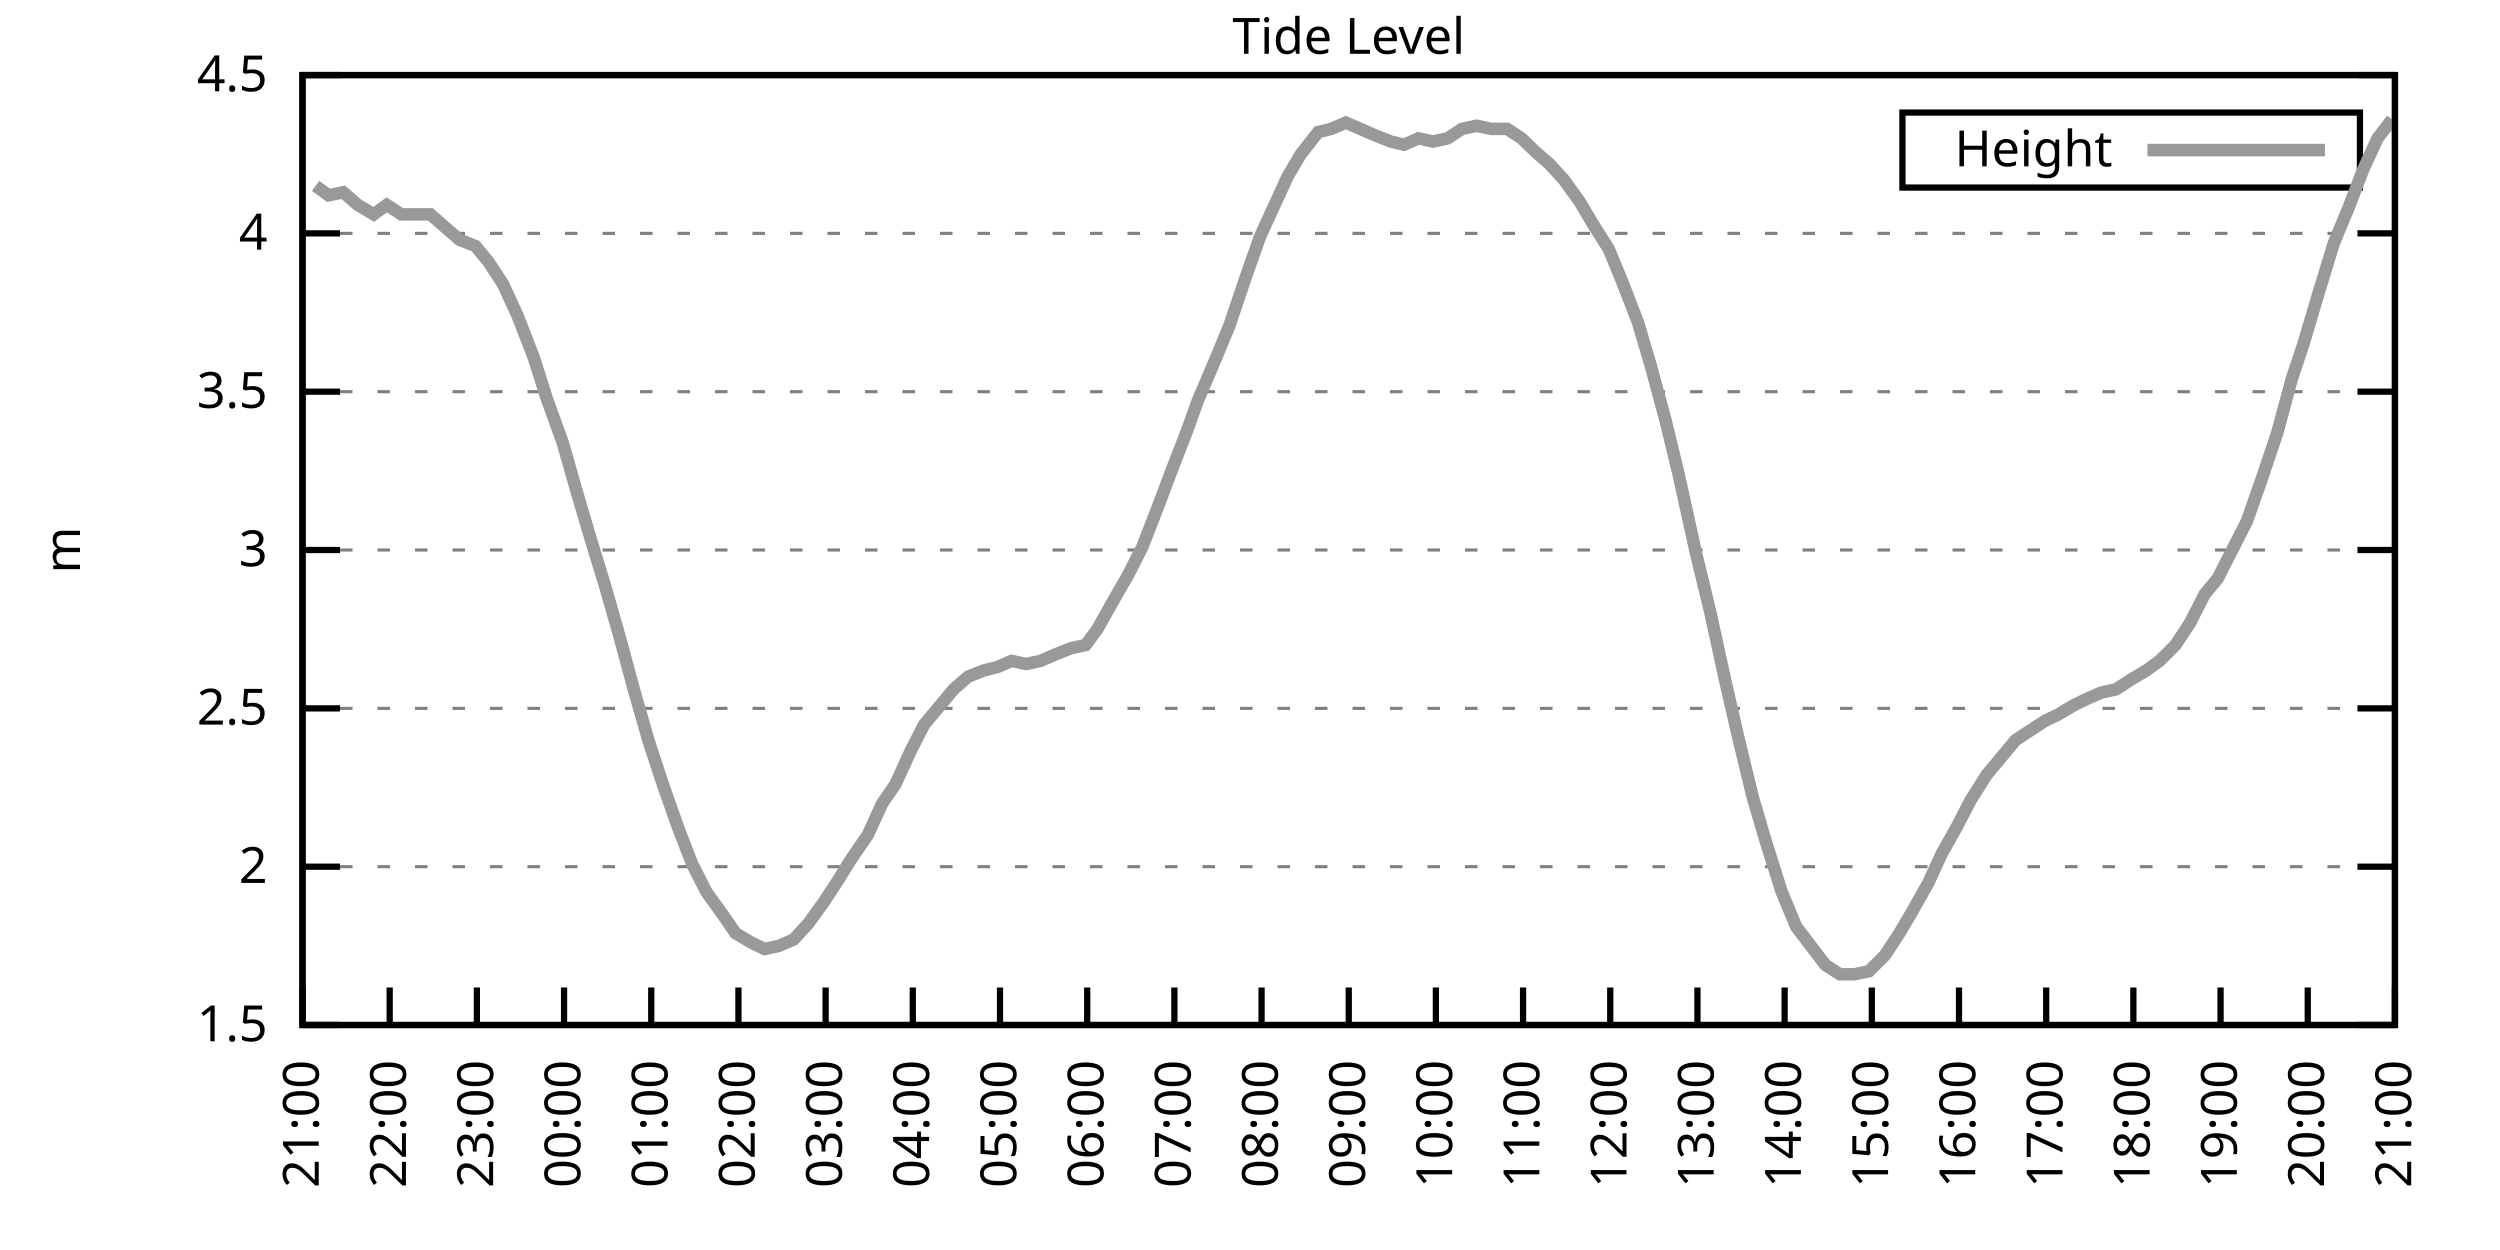
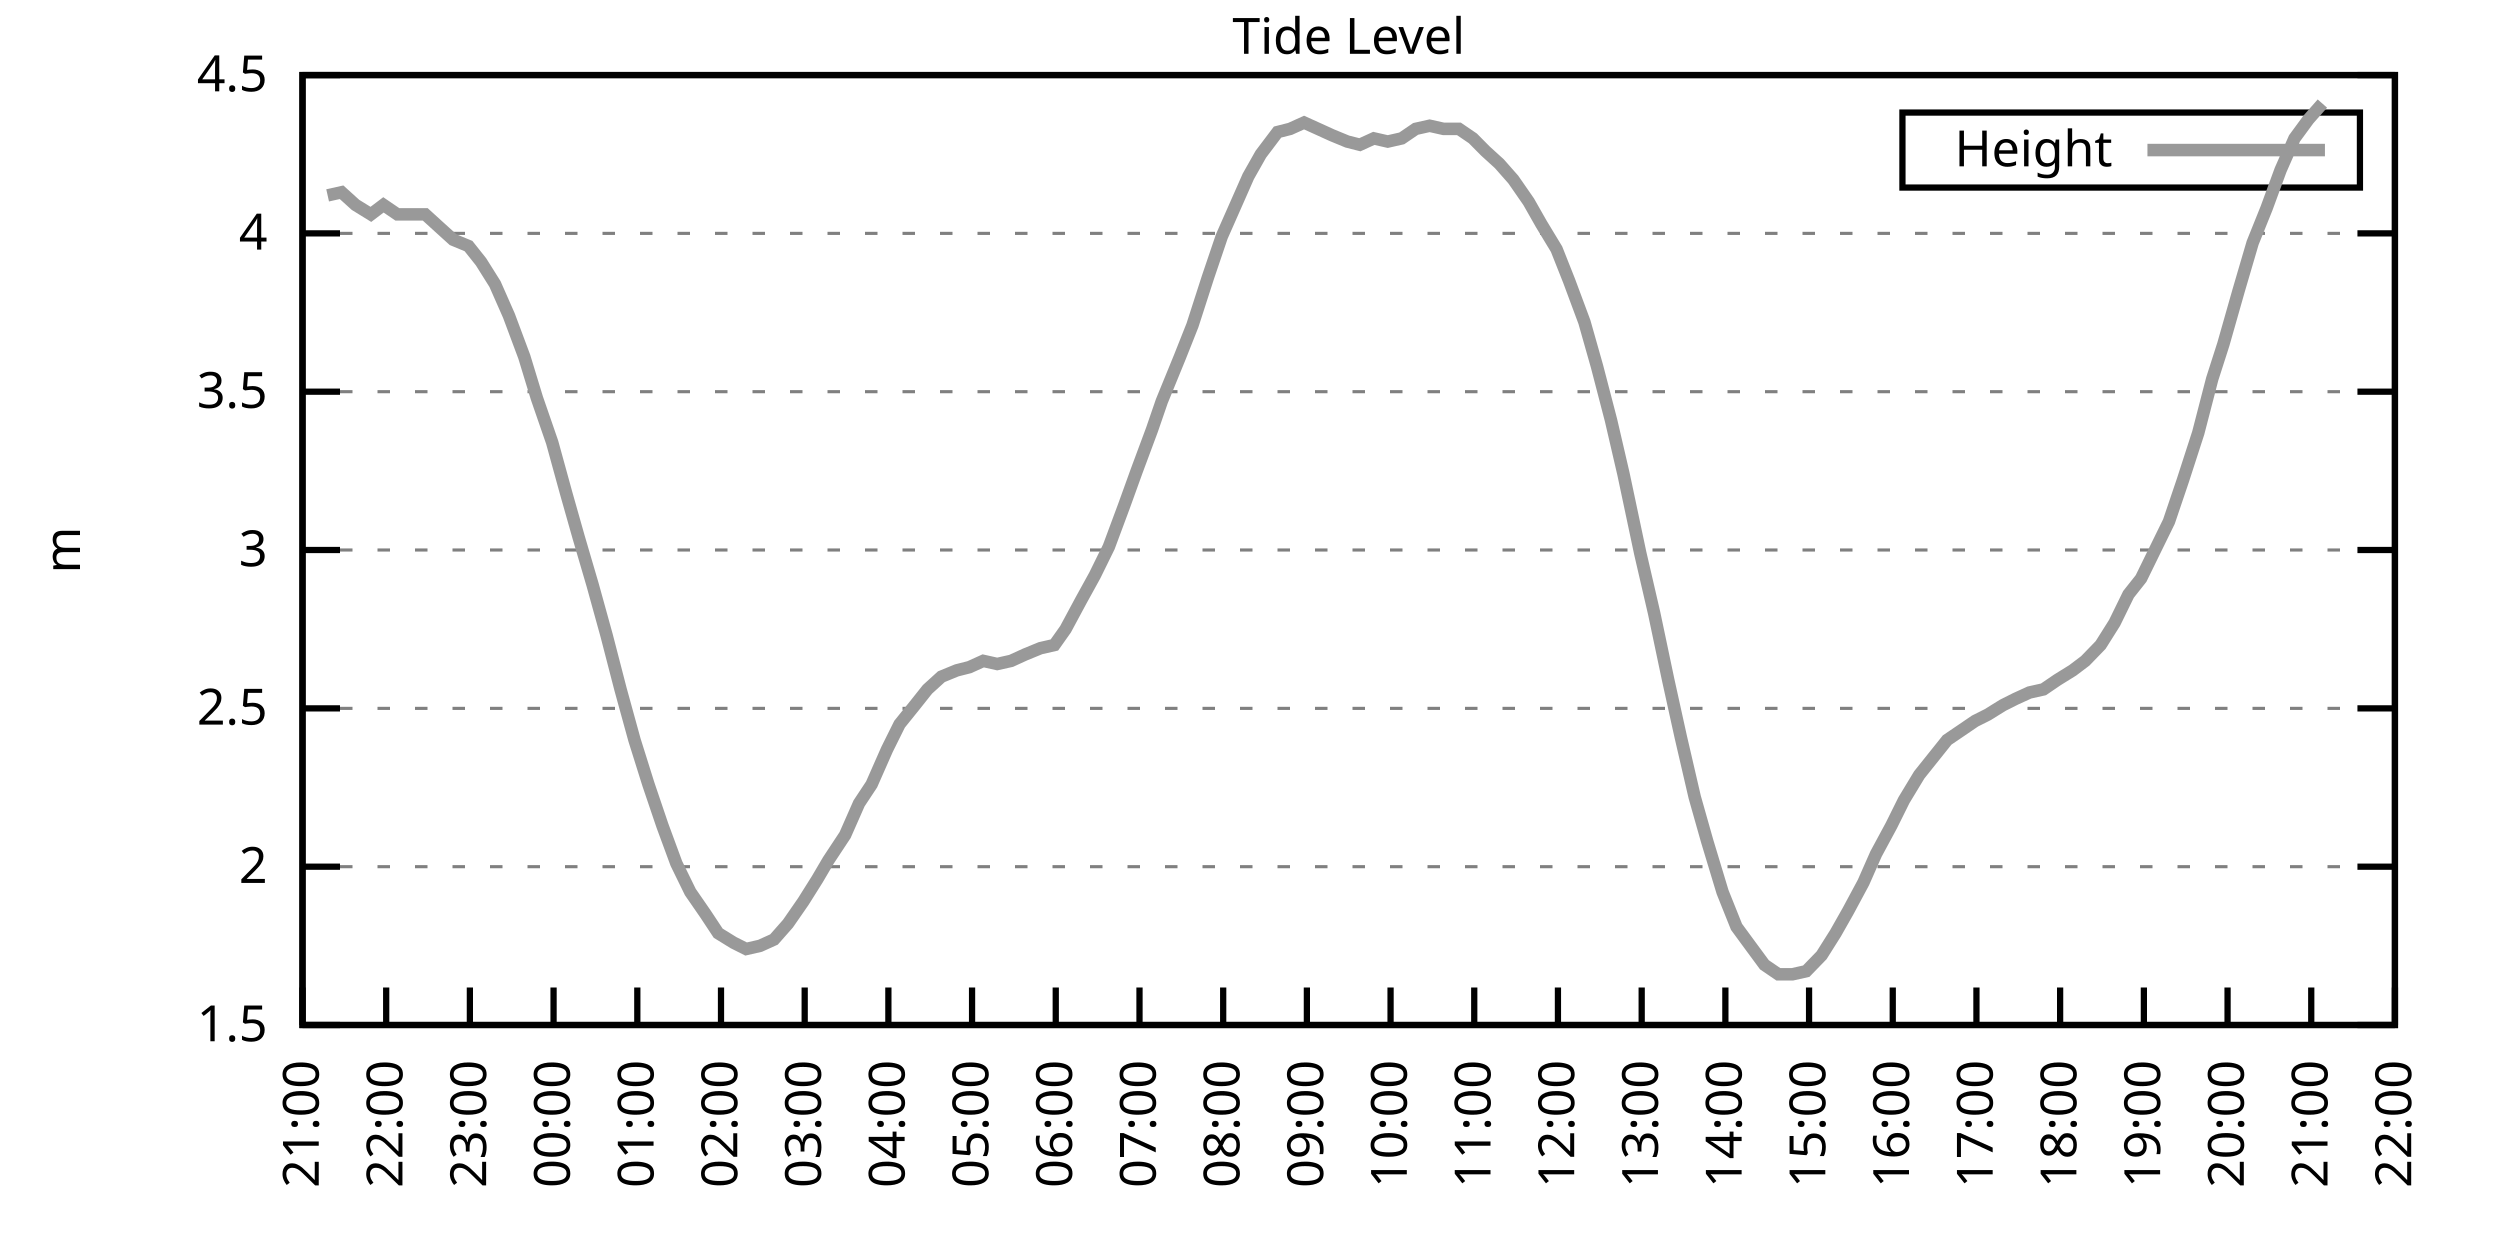
<svg xmlns="http://www.w3.org/2000/svg" xmlns:xlink="http://www.w3.org/1999/xlink" width="400" height="200" viewBox="0 0 400 200">
  <g id="gnuplot_canvas">
    <rect x="0" y="0" width="400" height="200" fill="none" />
    <defs>
      <circle id="gpDot" r="0.5" stroke-width="0.5" stroke="currentColor" />
      <path id="gpPt0" stroke-width="0.333" stroke="currentColor" d="M-1,0 h2 M0,-1 v2" />
      <path id="gpPt1" stroke-width="0.333" stroke="currentColor" d="M-1,-1 L1,1 M1,-1 L-1,1" />
      <path id="gpPt2" stroke-width="0.333" stroke="currentColor" d="M-1,0 L1,0 M0,-1 L0,1 M-1,-1 L1,1 M-1,1 L1,-1" />
      <rect id="gpPt3" stroke-width="0.333" stroke="currentColor" x="-1" y="-1" width="2" height="2" />
      <rect id="gpPt4" stroke-width="0.333" stroke="currentColor" fill="currentColor" x="-1" y="-1" width="2" height="2" />
      <circle id="gpPt5" stroke-width="0.333" stroke="currentColor" cx="0" cy="0" r="1" />
      <use xlink:href="#gpPt5" id="gpPt6" fill="currentColor" stroke="none" />
      <path id="gpPt7" stroke-width="0.333" stroke="currentColor" d="M0,-1.33 L-1.33,0.67 L1.33,0.67 z" />
      <use xlink:href="#gpPt7" id="gpPt8" fill="currentColor" stroke="none" />
      <use xlink:href="#gpPt7" id="gpPt9" stroke="currentColor" transform="rotate(180)" />
      <use xlink:href="#gpPt9" id="gpPt10" fill="currentColor" stroke="none" />
      <use xlink:href="#gpPt3" id="gpPt11" stroke="currentColor" transform="rotate(45)" />
      <use xlink:href="#gpPt11" id="gpPt12" fill="currentColor" stroke="none" />
      <path id="gpPt13" stroke-width="0.333" stroke="currentColor" d="M0,1.330 L1.265,0.411 L0.782,-1.067 L-0.782,-1.076 L-1.265,0.411 z" />
      <use xlink:href="#gpPt13" id="gpPt14" fill="currentColor" stroke="none" />
      <filter id="textbox" filterUnits="objectBoundingBox" x="0" y="0" height="1" width="1">
        <feFlood flood-color="white" flood-opacity="1" result="bgnd" />
        <feComposite in="SourceGraphic" in2="bgnd" operator="atop" />
      </filter>
      <filter id="greybox" filterUnits="objectBoundingBox" x="0" y="0" height="1" width="1">
        <feFlood flood-color="lightgrey" flood-opacity="1" result="grey" />
        <feComposite in="SourceGraphic" in2="grey" operator="atop" />
      </filter>
    </defs>
    <g fill="none" color="white" stroke="currentColor" stroke-width="1.00" stroke-linecap="butt" stroke-linejoin="miter">
</g>
    <g fill="none" color="black" stroke="currentColor" stroke-width="1.00" stroke-linecap="butt" stroke-linejoin="miter">
      <g stroke="none" shape-rendering="crispEdges">
        <polygon fill="rgb(255, 255, 255)" points="48.40,164.00 383.18,164.00 383.18,12.02 48.40,12.02 " />
      </g>
    </g>
    <g fill="none" color="black" stroke="currentColor" stroke-width="1.00" stroke-linecap="butt" stroke-linejoin="miter">
</g>
    <g fill="none" color="black" stroke="black" stroke-width="0.50" stroke-linecap="butt" stroke-linejoin="miter">
</g>
    <g fill="none" color="gray" stroke="currentColor" stroke-width="0.50" stroke-linecap="butt" stroke-linejoin="miter">
      <path stroke="gray" stroke-dasharray="2,4" class="gridline" d="M48.40,164.00 L383.19,164.00  " />
    </g>
    <g fill="none" color="gray" stroke="gray" stroke-width="1.00" stroke-linecap="butt" stroke-linejoin="miter">
</g>
    <g fill="none" color="black" stroke="currentColor" stroke-width="1.00" stroke-linecap="butt" stroke-linejoin="miter">
      <path stroke="black" d="M48.40,164.00 L54.40,164.00 M383.19,164.00 L377.19,164.00  " />
      <g transform="translate(42.80,166.60)" stroke="none" fill="black" font-family="Sans" font-size="8.00" text-anchor="end">
        <text>
          <tspan font-family="Sans"> 1.5</tspan>
        </text>
      </g>
    </g>
    <g fill="none" color="black" stroke="currentColor" stroke-width="1.00" stroke-linecap="butt" stroke-linejoin="miter">
</g>
    <g fill="none" color="black" stroke="black" stroke-width="0.50" stroke-linecap="butt" stroke-linejoin="miter">
</g>
    <g fill="none" color="gray" stroke="currentColor" stroke-width="0.50" stroke-linecap="butt" stroke-linejoin="miter">
      <path stroke="gray" stroke-dasharray="2,4" class="gridline" d="M48.40,138.67 L383.19,138.67  " />
    </g>
    <g fill="none" color="gray" stroke="gray" stroke-width="1.00" stroke-linecap="butt" stroke-linejoin="miter">
</g>
    <g fill="none" color="black" stroke="currentColor" stroke-width="1.00" stroke-linecap="butt" stroke-linejoin="miter">
      <path stroke="black" d="M48.40,138.67 L54.40,138.67 M383.19,138.67 L377.19,138.67  " />
      <g transform="translate(42.80,141.27)" stroke="none" fill="black" font-family="Sans" font-size="8.00" text-anchor="end">
        <text>
          <tspan font-family="Sans"> 2</tspan>
        </text>
      </g>
    </g>
    <g fill="none" color="black" stroke="currentColor" stroke-width="1.00" stroke-linecap="butt" stroke-linejoin="miter">
</g>
    <g fill="none" color="black" stroke="black" stroke-width="0.50" stroke-linecap="butt" stroke-linejoin="miter">
</g>
    <g fill="none" color="gray" stroke="currentColor" stroke-width="0.50" stroke-linecap="butt" stroke-linejoin="miter">
      <path stroke="gray" stroke-dasharray="2,4" class="gridline" d="M48.40,113.34 L383.19,113.34  " />
    </g>
    <g fill="none" color="gray" stroke="gray" stroke-width="1.00" stroke-linecap="butt" stroke-linejoin="miter">
</g>
    <g fill="none" color="black" stroke="currentColor" stroke-width="1.00" stroke-linecap="butt" stroke-linejoin="miter">
      <path stroke="black" d="M48.40,113.34 L54.40,113.34 M383.19,113.34 L377.19,113.34  " />
      <g transform="translate(42.80,115.94)" stroke="none" fill="black" font-family="Sans" font-size="8.00" text-anchor="end">
        <text>
          <tspan font-family="Sans"> 2.5</tspan>
        </text>
      </g>
    </g>
    <g fill="none" color="black" stroke="currentColor" stroke-width="1.00" stroke-linecap="butt" stroke-linejoin="miter">
</g>
    <g fill="none" color="black" stroke="black" stroke-width="0.50" stroke-linecap="butt" stroke-linejoin="miter">
</g>
    <g fill="none" color="gray" stroke="currentColor" stroke-width="0.50" stroke-linecap="butt" stroke-linejoin="miter">
      <path stroke="gray" stroke-dasharray="2,4" class="gridline" d="M48.40,88.00 L383.19,88.00  " />
    </g>
    <g fill="none" color="gray" stroke="gray" stroke-width="1.00" stroke-linecap="butt" stroke-linejoin="miter">
</g>
    <g fill="none" color="black" stroke="currentColor" stroke-width="1.00" stroke-linecap="butt" stroke-linejoin="miter">
      <path stroke="black" d="M48.40,88.00 L54.40,88.00 M383.19,88.00 L377.19,88.00  " />
      <g transform="translate(42.80,90.60)" stroke="none" fill="black" font-family="Sans" font-size="8.00" text-anchor="end">
        <text>
          <tspan font-family="Sans"> 3</tspan>
        </text>
      </g>
    </g>
    <g fill="none" color="black" stroke="currentColor" stroke-width="1.00" stroke-linecap="butt" stroke-linejoin="miter">
</g>
    <g fill="none" color="black" stroke="black" stroke-width="0.50" stroke-linecap="butt" stroke-linejoin="miter">
</g>
    <g fill="none" color="gray" stroke="currentColor" stroke-width="0.50" stroke-linecap="butt" stroke-linejoin="miter">
      <path stroke="gray" stroke-dasharray="2,4" class="gridline" d="M48.40,62.67 L383.19,62.67  " />
    </g>
    <g fill="none" color="gray" stroke="gray" stroke-width="1.00" stroke-linecap="butt" stroke-linejoin="miter">
</g>
    <g fill="none" color="black" stroke="currentColor" stroke-width="1.00" stroke-linecap="butt" stroke-linejoin="miter">
      <path stroke="black" d="M48.40,62.67 L54.40,62.67 M383.19,62.67 L377.19,62.67  " />
      <g transform="translate(42.80,65.27)" stroke="none" fill="black" font-family="Sans" font-size="8.00" text-anchor="end">
        <text>
          <tspan font-family="Sans"> 3.5</tspan>
        </text>
      </g>
    </g>
    <g fill="none" color="black" stroke="currentColor" stroke-width="1.00" stroke-linecap="butt" stroke-linejoin="miter">
</g>
    <g fill="none" color="black" stroke="black" stroke-width="0.50" stroke-linecap="butt" stroke-linejoin="miter">
</g>
    <g fill="none" color="gray" stroke="currentColor" stroke-width="0.50" stroke-linecap="butt" stroke-linejoin="miter">
      <path stroke="gray" stroke-dasharray="2,4" class="gridline" d="M48.40,37.34 L383.19,37.34  " />
    </g>
    <g fill="none" color="gray" stroke="gray" stroke-width="1.00" stroke-linecap="butt" stroke-linejoin="miter">
</g>
    <g fill="none" color="black" stroke="currentColor" stroke-width="1.00" stroke-linecap="butt" stroke-linejoin="miter">
      <path stroke="black" d="M48.40,37.34 L54.40,37.34 M383.19,37.34 L377.19,37.34  " />
      <g transform="translate(42.80,39.94)" stroke="none" fill="black" font-family="Sans" font-size="8.00" text-anchor="end">
        <text>
          <tspan font-family="Sans"> 4</tspan>
        </text>
      </g>
    </g>
    <g fill="none" color="black" stroke="currentColor" stroke-width="1.00" stroke-linecap="butt" stroke-linejoin="miter">
</g>
    <g fill="none" color="black" stroke="black" stroke-width="0.50" stroke-linecap="butt" stroke-linejoin="miter">
</g>
    <g fill="none" color="gray" stroke="currentColor" stroke-width="0.50" stroke-linecap="butt" stroke-linejoin="miter">
      <path stroke="gray" stroke-dasharray="2,4" class="gridline" d="M48.40,12.01 L383.19,12.01  " />
    </g>
    <g fill="none" color="gray" stroke="gray" stroke-width="1.00" stroke-linecap="butt" stroke-linejoin="miter">
</g>
    <g fill="none" color="black" stroke="currentColor" stroke-width="1.00" stroke-linecap="butt" stroke-linejoin="miter">
      <path stroke="black" d="M48.40,12.01 L54.40,12.01 M383.19,12.01 L377.19,12.01  " />
      <g transform="translate(42.80,14.61)" stroke="none" fill="black" font-family="Sans" font-size="8.00" text-anchor="end">
        <text>
          <tspan font-family="Sans"> 4.5</tspan>
        </text>
      </g>
    </g>
    <g fill="none" color="black" stroke="currentColor" stroke-width="1.00" stroke-linecap="butt" stroke-linejoin="miter">
      <path stroke="black" d="M48.40,164.00 L48.40,158.00  " />
      <g transform="translate(51.00,169.60) rotate(270.00)" stroke="none" fill="black" font-family="Sans" font-size="8.00" text-anchor="end">
        <text>
          <tspan font-family="Sans">21:00</tspan>
        </text>
      </g>
    </g>
    <g fill="none" color="black" stroke="currentColor" stroke-width="1.00" stroke-linecap="butt" stroke-linejoin="miter">
-       <path stroke="black" d="M62.35,164.00 L62.35,158.00  " />
-       <g transform="translate(64.95,169.60) rotate(270.00)" stroke="none" fill="black" font-family="Sans" font-size="8.00" text-anchor="end">
+       <path stroke="black" d="M61.79,164.00 L61.79,158.00  " />
+       <g transform="translate(64.39,169.60) rotate(270.00)" stroke="none" fill="black" font-family="Sans" font-size="8.00" text-anchor="end">
        <text>
          <tspan font-family="Sans">22:00</tspan>
        </text>
      </g>
    </g>
    <g fill="none" color="black" stroke="currentColor" stroke-width="1.00" stroke-linecap="butt" stroke-linejoin="miter">
-       <path stroke="black" d="M76.30,164.00 L76.30,158.00  " />
-       <g transform="translate(78.90,169.60) rotate(270.00)" stroke="none" fill="black" font-family="Sans" font-size="8.00" text-anchor="end">
+       <path stroke="black" d="M75.18,164.00 L75.18,158.00  " />
+       <g transform="translate(77.78,169.60) rotate(270.00)" stroke="none" fill="black" font-family="Sans" font-size="8.00" text-anchor="end">
        <text>
          <tspan font-family="Sans">23:00</tspan>
        </text>
      </g>
    </g>
    <g fill="none" color="black" stroke="currentColor" stroke-width="1.00" stroke-linecap="butt" stroke-linejoin="miter">
-       <path stroke="black" d="M90.25,164.00 L90.25,158.00  " />
-       <g transform="translate(92.85,169.60) rotate(270.00)" stroke="none" fill="black" font-family="Sans" font-size="8.00" text-anchor="end">
+       <path stroke="black" d="M88.57,164.00 L88.57,158.00  " />
+       <g transform="translate(91.17,169.60) rotate(270.00)" stroke="none" fill="black" font-family="Sans" font-size="8.00" text-anchor="end">
        <text>
          <tspan font-family="Sans">00:00</tspan>
        </text>
      </g>
    </g>
    <g fill="none" color="black" stroke="currentColor" stroke-width="1.00" stroke-linecap="butt" stroke-linejoin="miter">
-       <path stroke="black" d="M104.20,164.00 L104.20,158.00  " />
-       <g transform="translate(106.80,169.60) rotate(270.00)" stroke="none" fill="black" font-family="Sans" font-size="8.00" text-anchor="end">
+       <path stroke="black" d="M101.97,164.00 L101.97,158.00  " />
+       <g transform="translate(104.57,169.60) rotate(270.00)" stroke="none" fill="black" font-family="Sans" font-size="8.00" text-anchor="end">
        <text>
          <tspan font-family="Sans">01:00</tspan>
        </text>
      </g>
    </g>
    <g fill="none" color="black" stroke="currentColor" stroke-width="1.00" stroke-linecap="butt" stroke-linejoin="miter">
-       <path stroke="black" d="M118.15,164.00 L118.15,158.00  " />
-       <g transform="translate(120.75,169.60) rotate(270.00)" stroke="none" fill="black" font-family="Sans" font-size="8.00" text-anchor="end">
+       <path stroke="black" d="M115.36,164.00 L115.36,158.00  " />
+       <g transform="translate(117.96,169.60) rotate(270.00)" stroke="none" fill="black" font-family="Sans" font-size="8.00" text-anchor="end">
        <text>
          <tspan font-family="Sans">02:00</tspan>
        </text>
      </g>
    </g>
    <g fill="none" color="black" stroke="currentColor" stroke-width="1.00" stroke-linecap="butt" stroke-linejoin="miter">
-       <path stroke="black" d="M132.10,164.00 L132.10,158.00  " />
-       <g transform="translate(134.70,169.60) rotate(270.00)" stroke="none" fill="black" font-family="Sans" font-size="8.00" text-anchor="end">
+       <path stroke="black" d="M128.75,164.00 L128.75,158.00  " />
+       <g transform="translate(131.35,169.60) rotate(270.00)" stroke="none" fill="black" font-family="Sans" font-size="8.00" text-anchor="end">
        <text>
          <tspan font-family="Sans">03:00</tspan>
        </text>
      </g>
    </g>
    <g fill="none" color="black" stroke="currentColor" stroke-width="1.00" stroke-linecap="butt" stroke-linejoin="miter">
-       <path stroke="black" d="M146.05,164.00 L146.05,158.00  " />
-       <g transform="translate(148.65,169.60) rotate(270.00)" stroke="none" fill="black" font-family="Sans" font-size="8.00" text-anchor="end">
+       <path stroke="black" d="M142.14,164.00 L142.14,158.00  " />
+       <g transform="translate(144.74,169.60) rotate(270.00)" stroke="none" fill="black" font-family="Sans" font-size="8.00" text-anchor="end">
        <text>
          <tspan font-family="Sans">04:00</tspan>
        </text>
      </g>
    </g>
    <g fill="none" color="black" stroke="currentColor" stroke-width="1.00" stroke-linecap="butt" stroke-linejoin="miter">
-       <path stroke="black" d="M160.00,164.00 L160.00,158.00  " />
-       <g transform="translate(162.60,169.60) rotate(270.00)" stroke="none" fill="black" font-family="Sans" font-size="8.00" text-anchor="end">
+       <path stroke="black" d="M155.53,164.00 L155.53,158.00  " />
+       <g transform="translate(158.13,169.60) rotate(270.00)" stroke="none" fill="black" font-family="Sans" font-size="8.00" text-anchor="end">
        <text>
          <tspan font-family="Sans">05:00</tspan>
        </text>
      </g>
    </g>
    <g fill="none" color="black" stroke="currentColor" stroke-width="1.00" stroke-linecap="butt" stroke-linejoin="miter">
-       <path stroke="black" d="M173.95,164.00 L173.95,158.00  " />
-       <g transform="translate(176.55,169.60) rotate(270.00)" stroke="none" fill="black" font-family="Sans" font-size="8.00" text-anchor="end">
+       <path stroke="black" d="M168.92,164.00 L168.92,158.00  " />
+       <g transform="translate(171.52,169.60) rotate(270.00)" stroke="none" fill="black" font-family="Sans" font-size="8.00" text-anchor="end">
        <text>
          <tspan font-family="Sans">06:00</tspan>
        </text>
      </g>
    </g>
    <g fill="none" color="black" stroke="currentColor" stroke-width="1.00" stroke-linecap="butt" stroke-linejoin="miter">
-       <path stroke="black" d="M187.90,164.00 L187.90,158.00  " />
-       <g transform="translate(190.50,169.60) rotate(270.00)" stroke="none" fill="black" font-family="Sans" font-size="8.00" text-anchor="end">
+       <path stroke="black" d="M182.32,164.00 L182.32,158.00  " />
+       <g transform="translate(184.92,169.60) rotate(270.00)" stroke="none" fill="black" font-family="Sans" font-size="8.00" text-anchor="end">
        <text>
          <tspan font-family="Sans">07:00</tspan>
        </text>
      </g>
    </g>
    <g fill="none" color="black" stroke="currentColor" stroke-width="1.00" stroke-linecap="butt" stroke-linejoin="miter">
-       <path stroke="black" d="M201.85,164.00 L201.85,158.00  " />
-       <g transform="translate(204.45,169.60) rotate(270.00)" stroke="none" fill="black" font-family="Sans" font-size="8.00" text-anchor="end">
+       <path stroke="black" d="M195.71,164.00 L195.71,158.00  " />
+       <g transform="translate(198.31,169.60) rotate(270.00)" stroke="none" fill="black" font-family="Sans" font-size="8.00" text-anchor="end">
        <text>
          <tspan font-family="Sans">08:00</tspan>
        </text>
      </g>
    </g>
    <g fill="none" color="black" stroke="currentColor" stroke-width="1.00" stroke-linecap="butt" stroke-linejoin="miter">
-       <path stroke="black" d="M215.80,164.00 L215.80,158.00  " />
-       <g transform="translate(218.40,169.60) rotate(270.00)" stroke="none" fill="black" font-family="Sans" font-size="8.00" text-anchor="end">
+       <path stroke="black" d="M209.10,164.00 L209.10,158.00  " />
+       <g transform="translate(211.70,169.60) rotate(270.00)" stroke="none" fill="black" font-family="Sans" font-size="8.00" text-anchor="end">
        <text>
          <tspan font-family="Sans">09:00</tspan>
        </text>
      </g>
    </g>
    <g fill="none" color="black" stroke="currentColor" stroke-width="1.00" stroke-linecap="butt" stroke-linejoin="miter">
-       <path stroke="black" d="M229.74,164.00 L229.74,158.00  " />
-       <g transform="translate(232.34,169.60) rotate(270.00)" stroke="none" fill="black" font-family="Sans" font-size="8.00" text-anchor="end">
+       <path stroke="black" d="M222.49,164.00 L222.49,158.00  " />
+       <g transform="translate(225.09,169.60) rotate(270.00)" stroke="none" fill="black" font-family="Sans" font-size="8.00" text-anchor="end">
        <text>
          <tspan font-family="Sans">10:00</tspan>
        </text>
      </g>
    </g>
    <g fill="none" color="black" stroke="currentColor" stroke-width="1.00" stroke-linecap="butt" stroke-linejoin="miter">
-       <path stroke="black" d="M243.69,164.00 L243.69,158.00  " />
-       <g transform="translate(246.29,169.60) rotate(270.00)" stroke="none" fill="black" font-family="Sans" font-size="8.00" text-anchor="end">
+       <path stroke="black" d="M235.88,164.00 L235.88,158.00  " />
+       <g transform="translate(238.48,169.60) rotate(270.00)" stroke="none" fill="black" font-family="Sans" font-size="8.00" text-anchor="end">
        <text>
          <tspan font-family="Sans">11:00</tspan>
        </text>
      </g>
    </g>
    <g fill="none" color="black" stroke="currentColor" stroke-width="1.00" stroke-linecap="butt" stroke-linejoin="miter">
-       <path stroke="black" d="M257.64,164.00 L257.64,158.00  " />
-       <g transform="translate(260.24,169.60) rotate(270.00)" stroke="none" fill="black" font-family="Sans" font-size="8.00" text-anchor="end">
+       <path stroke="black" d="M249.27,164.00 L249.27,158.00  " />
+       <g transform="translate(251.87,169.60) rotate(270.00)" stroke="none" fill="black" font-family="Sans" font-size="8.00" text-anchor="end">
        <text>
          <tspan font-family="Sans">12:00</tspan>
        </text>
      </g>
    </g>
    <g fill="none" color="black" stroke="currentColor" stroke-width="1.00" stroke-linecap="butt" stroke-linejoin="miter">
-       <path stroke="black" d="M271.59,164.00 L271.59,158.00  " />
-       <g transform="translate(274.19,169.60) rotate(270.00)" stroke="none" fill="black" font-family="Sans" font-size="8.00" text-anchor="end">
+       <path stroke="black" d="M262.67,164.00 L262.67,158.00  " />
+       <g transform="translate(265.27,169.60) rotate(270.00)" stroke="none" fill="black" font-family="Sans" font-size="8.00" text-anchor="end">
        <text>
          <tspan font-family="Sans">13:00</tspan>
        </text>
      </g>
    </g>
    <g fill="none" color="black" stroke="currentColor" stroke-width="1.00" stroke-linecap="butt" stroke-linejoin="miter">
-       <path stroke="black" d="M285.54,164.00 L285.54,158.00  " />
-       <g transform="translate(288.14,169.60) rotate(270.00)" stroke="none" fill="black" font-family="Sans" font-size="8.00" text-anchor="end">
+       <path stroke="black" d="M276.06,164.00 L276.06,158.00  " />
+       <g transform="translate(278.66,169.60) rotate(270.00)" stroke="none" fill="black" font-family="Sans" font-size="8.00" text-anchor="end">
        <text>
          <tspan font-family="Sans">14:00</tspan>
        </text>
      </g>
    </g>
    <g fill="none" color="black" stroke="currentColor" stroke-width="1.00" stroke-linecap="butt" stroke-linejoin="miter">
-       <path stroke="black" d="M299.49,164.00 L299.49,158.00  " />
-       <g transform="translate(302.09,169.60) rotate(270.00)" stroke="none" fill="black" font-family="Sans" font-size="8.00" text-anchor="end">
+       <path stroke="black" d="M289.45,164.00 L289.45,158.00  " />
+       <g transform="translate(292.05,169.60) rotate(270.00)" stroke="none" fill="black" font-family="Sans" font-size="8.00" text-anchor="end">
        <text>
          <tspan font-family="Sans">15:00</tspan>
        </text>
      </g>
    </g>
    <g fill="none" color="black" stroke="currentColor" stroke-width="1.00" stroke-linecap="butt" stroke-linejoin="miter">
-       <path stroke="black" d="M313.44,164.00 L313.44,158.00  " />
-       <g transform="translate(316.04,169.60) rotate(270.00)" stroke="none" fill="black" font-family="Sans" font-size="8.00" text-anchor="end">
+       <path stroke="black" d="M302.84,164.00 L302.84,158.00  " />
+       <g transform="translate(305.44,169.60) rotate(270.00)" stroke="none" fill="black" font-family="Sans" font-size="8.00" text-anchor="end">
        <text>
          <tspan font-family="Sans">16:00</tspan>
        </text>
      </g>
    </g>
    <g fill="none" color="black" stroke="currentColor" stroke-width="1.00" stroke-linecap="butt" stroke-linejoin="miter">
-       <path stroke="black" d="M327.39,164.00 L327.39,158.00  " />
-       <g transform="translate(329.99,169.60) rotate(270.00)" stroke="none" fill="black" font-family="Sans" font-size="8.00" text-anchor="end">
+       <path stroke="black" d="M316.23,164.00 L316.23,158.00  " />
+       <g transform="translate(318.83,169.60) rotate(270.00)" stroke="none" fill="black" font-family="Sans" font-size="8.00" text-anchor="end">
        <text>
          <tspan font-family="Sans">17:00</tspan>
        </text>
      </g>
    </g>
    <g fill="none" color="black" stroke="currentColor" stroke-width="1.00" stroke-linecap="butt" stroke-linejoin="miter">
-       <path stroke="black" d="M341.34,164.00 L341.34,158.00  " />
-       <g transform="translate(343.94,169.60) rotate(270.00)" stroke="none" fill="black" font-family="Sans" font-size="8.00" text-anchor="end">
+       <path stroke="black" d="M329.62,164.00 L329.62,158.00  " />
+       <g transform="translate(332.22,169.60) rotate(270.00)" stroke="none" fill="black" font-family="Sans" font-size="8.00" text-anchor="end">
        <text>
          <tspan font-family="Sans">18:00</tspan>
        </text>
      </g>
    </g>
    <g fill="none" color="black" stroke="currentColor" stroke-width="1.00" stroke-linecap="butt" stroke-linejoin="miter">
-       <path stroke="black" d="M355.29,164.00 L355.29,158.00  " />
-       <g transform="translate(357.89,169.60) rotate(270.00)" stroke="none" fill="black" font-family="Sans" font-size="8.00" text-anchor="end">
+       <path stroke="black" d="M343.02,164.00 L343.02,158.00  " />
+       <g transform="translate(345.62,169.60) rotate(270.00)" stroke="none" fill="black" font-family="Sans" font-size="8.00" text-anchor="end">
        <text>
          <tspan font-family="Sans">19:00</tspan>
        </text>
      </g>
    </g>
    <g fill="none" color="black" stroke="currentColor" stroke-width="1.00" stroke-linecap="butt" stroke-linejoin="miter">
-       <path stroke="black" d="M369.24,164.00 L369.24,158.00  " />
-       <g transform="translate(371.84,169.60) rotate(270.00)" stroke="none" fill="black" font-family="Sans" font-size="8.00" text-anchor="end">
+       <path stroke="black" d="M356.41,164.00 L356.41,158.00  " />
+       <g transform="translate(359.01,169.60) rotate(270.00)" stroke="none" fill="black" font-family="Sans" font-size="8.00" text-anchor="end">
        <text>
          <tspan font-family="Sans">20:00</tspan>
+         </text>
+       </g>
+     </g>
+     <g fill="none" color="black" stroke="currentColor" stroke-width="1.00" stroke-linecap="butt" stroke-linejoin="miter">
+       <path stroke="black" d="M369.80,164.00 L369.80,158.00  " />
+       <g transform="translate(372.40,169.60) rotate(270.00)" stroke="none" fill="black" font-family="Sans" font-size="8.00" text-anchor="end">
+         <text>
+           <tspan font-family="Sans">21:00</tspan>
        </text>
      </g>
    </g>
    <g fill="none" color="black" stroke="currentColor" stroke-width="1.00" stroke-linecap="butt" stroke-linejoin="miter">
      <path stroke="black" d="M383.19,164.00 L383.19,158.00  " />
      <g transform="translate(385.79,169.60) rotate(270.00)" stroke="none" fill="black" font-family="Sans" font-size="8.00" text-anchor="end">
        <text>
-           <tspan font-family="Sans">21:00</tspan>
+           <tspan font-family="Sans">22:00</tspan>
        </text>
      </g>
    </g>
    <g fill="none" color="black" stroke="currentColor" stroke-width="1.00" stroke-linecap="butt" stroke-linejoin="miter">
</g>
    <g fill="none" color="black" stroke="currentColor" stroke-width="1.00" stroke-linecap="butt" stroke-linejoin="miter">
      <path stroke="black" d="M48.40,12.01 L48.40,164.00 L383.19,164.00 L383.19,12.01 L48.40,12.01 Z  " />
    </g>
    <g fill="none" color="black" stroke="currentColor" stroke-width="1.00" stroke-linecap="butt" stroke-linejoin="miter">
</g>
    <g fill="none" color="black" stroke="currentColor" stroke-width="1.00" stroke-linecap="butt" stroke-linejoin="miter">
      <path stroke="black" d="M304.39,30.01 L304.39,18.01 L377.59,18.01 L377.59,30.01 L304.39,30.01 Z  " />
    </g>
    <g id="Tide_level_plot_1">
      <g fill="none" color="white" stroke="black" stroke-width="2.00" stroke-linecap="butt" stroke-linejoin="miter">
</g>
      <g fill="none" color="black" stroke="currentColor" stroke-width="2.00" stroke-linecap="butt" stroke-linejoin="miter">
        <g transform="translate(337.99,26.61)" stroke="none" fill="black" font-family="Sans" font-size="8.00" text-anchor="end">
          <text>
            <tspan font-family="Sans">Height</tspan>
          </text>
        </g>
      </g>
      <g fill="none" color="black" stroke="currentColor" stroke-width="2.00" stroke-linecap="butt" stroke-linejoin="miter">
-         <path stroke="rgb(153, 153, 153)" d="M343.59,24.01 L371.99,24.01 M50.49,29.74 L52.58,31.26 L54.91,30.76 L57.23,32.78 L59.79,34.30 L61.88,32.78   L64.21,34.30 L66.77,34.30 L68.86,34.30 L71.18,36.33 L73.51,38.35 L76.07,39.37 L78.16,41.90 L80.48,45.45   L82.81,50.51 L85.37,57.10 L87.46,63.69 L90.02,70.78 L92.34,78.89 L94.43,85.98 L96.76,93.58 L99.08,101.68   L101.41,110.30 L103.73,118.40 L106.06,125.50 L108.38,132.08 L110.71,138.16 L113.03,142.72 L115.59,146.27 L117.68,149.31   L120.24,150.83 L122.33,151.84 L124.66,151.33 L126.98,150.32 L129.31,147.79 L131.87,144.24 L134.19,140.69 L136.05,137.66   L138.84,133.60 L141.16,128.54 L143.26,125.50 L145.81,119.92 L147.91,115.87 L150.46,112.83 L152.56,110.30 L154.88,108.27   L157.44,107.26 L159.53,106.75 L161.86,105.74 L164.18,106.24 L166.51,105.74 L168.83,104.72 L171.39,103.71 L173.71,103.20   L175.57,100.67 L178.13,96.11 L180.46,92.06 L182.78,87.50 L185.34,80.91 L187.43,75.34 L189.99,68.75 L191.62,64.19   L194.64,57.10 L196.73,52.03 L199.29,44.43 L201.61,37.85 L203.94,32.78 L206.03,28.22 L208.12,24.68 L210.91,21.13   L213.01,20.62 L215.33,19.61 L217.65,20.62 L219.98,21.64 L222.54,22.65 L224.63,23.16 L226.95,22.14 L229.28,22.65   L231.60,22.14 L233.93,20.62 L236.25,20.12 L238.58,20.62 L241.14,20.62 L243.46,22.14 L245.55,24.17 L247.88,26.20   L250.20,28.73 L252.76,32.28 L254.85,35.82 L257.41,39.87 L259.50,44.94 L262.06,51.53 L264.15,58.62 L266.48,67.23   L268.57,75.85 L271.36,88.51 L273.69,98.14 L276.01,108.78 L278.10,117.90 L280.43,127.52 L282.52,134.62 L285.08,142.72   L287.40,148.29 L289.73,151.33 L292.05,154.37 L294.38,155.89 L296.70,155.89 L299.03,155.39 L301.58,152.85 L303.91,149.31   L306.00,145.76 L308.56,141.20 L310.65,136.64 L313.21,132.08 L315.30,128.03 L317.86,123.98 L322.51,118.40 L324.83,116.88   L327.16,115.36 L329.25,114.35 L331.81,112.83 L333.90,111.82 L336.23,110.80 L338.55,110.30 L340.88,108.78 L343.43,107.26   L345.53,105.74 L348.08,103.20 L350.41,99.66 L352.73,95.10 L354.83,92.56 L357.15,88.00 L359.48,83.45 L361.80,76.86   L364.36,69.26 L366.68,60.65 L368.54,55.07 L371.10,46.46 L373.43,38.86 L375.75,33.29 L378.08,27.21 L380.40,22.14   L382.73,19.10  " />
+         <path stroke="rgb(153, 153, 153)" d="M343.59,24.01 L371.99,24.01 M52.42,31.26 L54.65,30.76 L56.88,32.78 L59.34,34.30 L61.35,32.78 L63.58,34.30   L66.03,34.30 L68.04,34.30 L70.27,36.33 L72.50,38.35 L74.96,39.37 L76.97,41.90 L79.20,45.45 L81.43,50.51   L83.89,57.10 L85.90,63.69 L88.35,70.78 L90.58,78.89 L92.59,85.98 L94.82,93.58 L97.06,101.68 L99.29,110.30   L101.52,118.40 L103.75,125.50 L105.98,132.08 L108.22,138.16 L110.45,142.72 L112.90,146.27 L114.91,149.31 L117.37,150.83   L119.38,151.84 L121.61,151.33 L123.84,150.32 L126.07,147.79 L128.53,144.24 L130.76,140.69 L132.54,137.66 L135.22,133.60   L137.45,128.54 L139.46,125.50 L141.92,119.92 L143.93,115.87 L146.38,112.83 L148.39,110.30 L150.62,108.27 L153.08,107.26   L155.09,106.75 L157.32,105.74 L159.55,106.24 L161.78,105.74 L164.01,104.72 L166.47,103.71 L168.70,103.20 L170.49,100.67   L172.94,96.11 L175.17,92.06 L177.41,87.50 L179.86,80.91 L181.87,75.34 L184.32,68.75 L185.89,64.19 L188.79,57.10   L190.80,52.03 L193.25,44.43 L195.48,37.85 L197.72,32.78 L199.73,28.22 L201.73,24.68 L204.41,21.13 L206.42,20.62   L208.65,19.61 L210.88,20.62 L213.12,21.64 L215.57,22.65 L217.58,23.16 L219.81,22.14 L222.04,22.65 L224.28,22.14   L226.51,20.62 L228.74,20.12 L230.97,20.62 L233.43,20.62 L235.66,22.14 L237.67,24.17 L239.90,26.20 L242.13,28.73   L244.59,32.28 L246.60,35.82 L249.05,39.87 L251.06,44.94 L253.51,51.53 L255.52,58.62 L257.76,67.23 L259.76,75.85   L262.44,88.51 L264.67,98.14 L266.91,108.78 L268.92,117.90 L271.15,127.52 L273.16,134.62 L275.61,142.72 L277.84,148.29   L280.07,151.33 L282.31,154.37 L284.54,155.89 L286.77,155.89 L289.00,155.39 L291.46,152.85 L293.69,149.31 L295.70,145.76   L298.15,141.20 L300.16,136.64 L302.62,132.08 L304.63,128.03 L307.08,123.98 L311.54,118.40 L313.78,116.88 L316.01,115.36   L318.02,114.35 L320.47,112.83 L322.48,111.82 L324.71,110.80 L326.95,110.30 L329.18,108.78 L331.63,107.26 L333.64,105.74   L336.10,103.20 L338.33,99.66 L340.56,95.10 L342.57,92.56 L344.80,88.00 L347.03,83.45 L349.26,76.86 L351.72,69.26   L353.95,60.65 L355.74,55.07 L358.19,46.46 L360.42,38.86 L362.66,33.29 L364.89,27.21 L367.12,22.14 L369.35,19.10   L371.58,16.57  " />
      </g>
    </g>
    <g fill="none" color="black" stroke="currentColor" stroke-width="2.00" stroke-linecap="butt" stroke-linejoin="miter">
</g>
    <g fill="none" color="black" stroke="black" stroke-width="1.00" stroke-linecap="butt" stroke-linejoin="miter">
</g>
    <g fill="none" color="black" stroke="currentColor" stroke-width="1.00" stroke-linecap="butt" stroke-linejoin="miter">
      <path stroke="black" d="M48.40,12.01 L48.40,164.00 L383.19,164.00 L383.19,12.01 L48.40,12.01 Z  " />
      <g transform="translate(12.80,88.01) rotate(270.00)" stroke="none" fill="black" font-family="Sans" font-size="8.00" text-anchor="middle">
        <text>
          <tspan font-family="Sans">m</tspan>
        </text>
      </g>
    </g>
    <g fill="none" color="black" stroke="currentColor" stroke-width="1.00" stroke-linecap="butt" stroke-linejoin="miter">
</g>
    <g fill="none" color="black" stroke="currentColor" stroke-width="1.00" stroke-linecap="butt" stroke-linejoin="miter">
      <g transform="translate(215.79,8.61)" stroke="none" fill="black" font-family="Sans" font-size="8.00" text-anchor="middle">
        <text>
          <tspan font-family="Sans">Tide Level</tspan>
        </text>
      </g>
    </g>
    <g fill="none" color="black" stroke="currentColor" stroke-width="1.00" stroke-linecap="butt" stroke-linejoin="miter">
</g>
  </g>
</svg>
